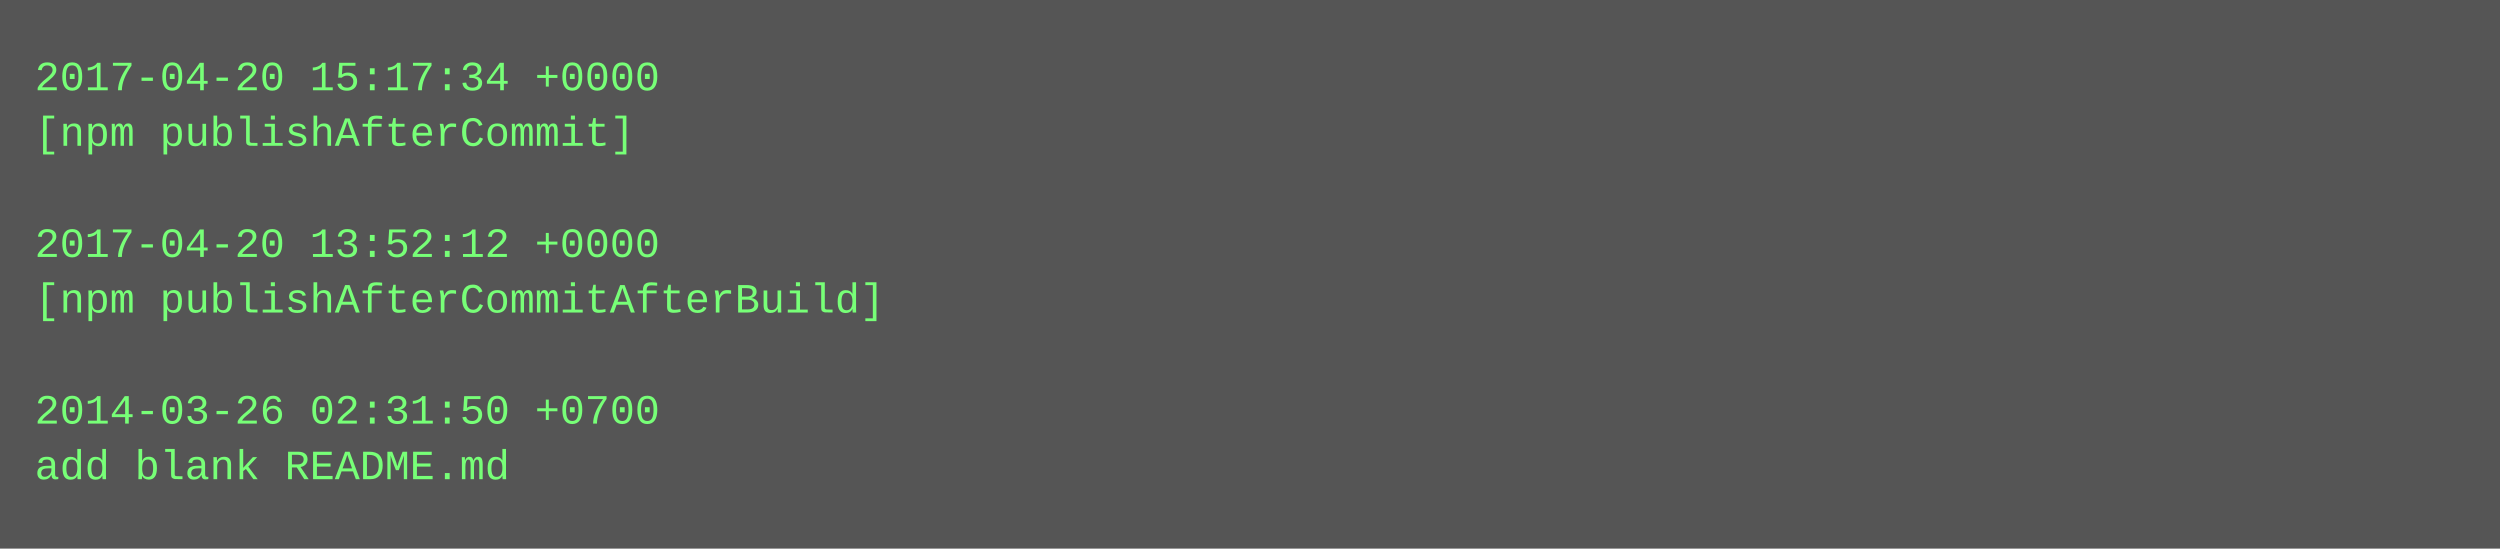
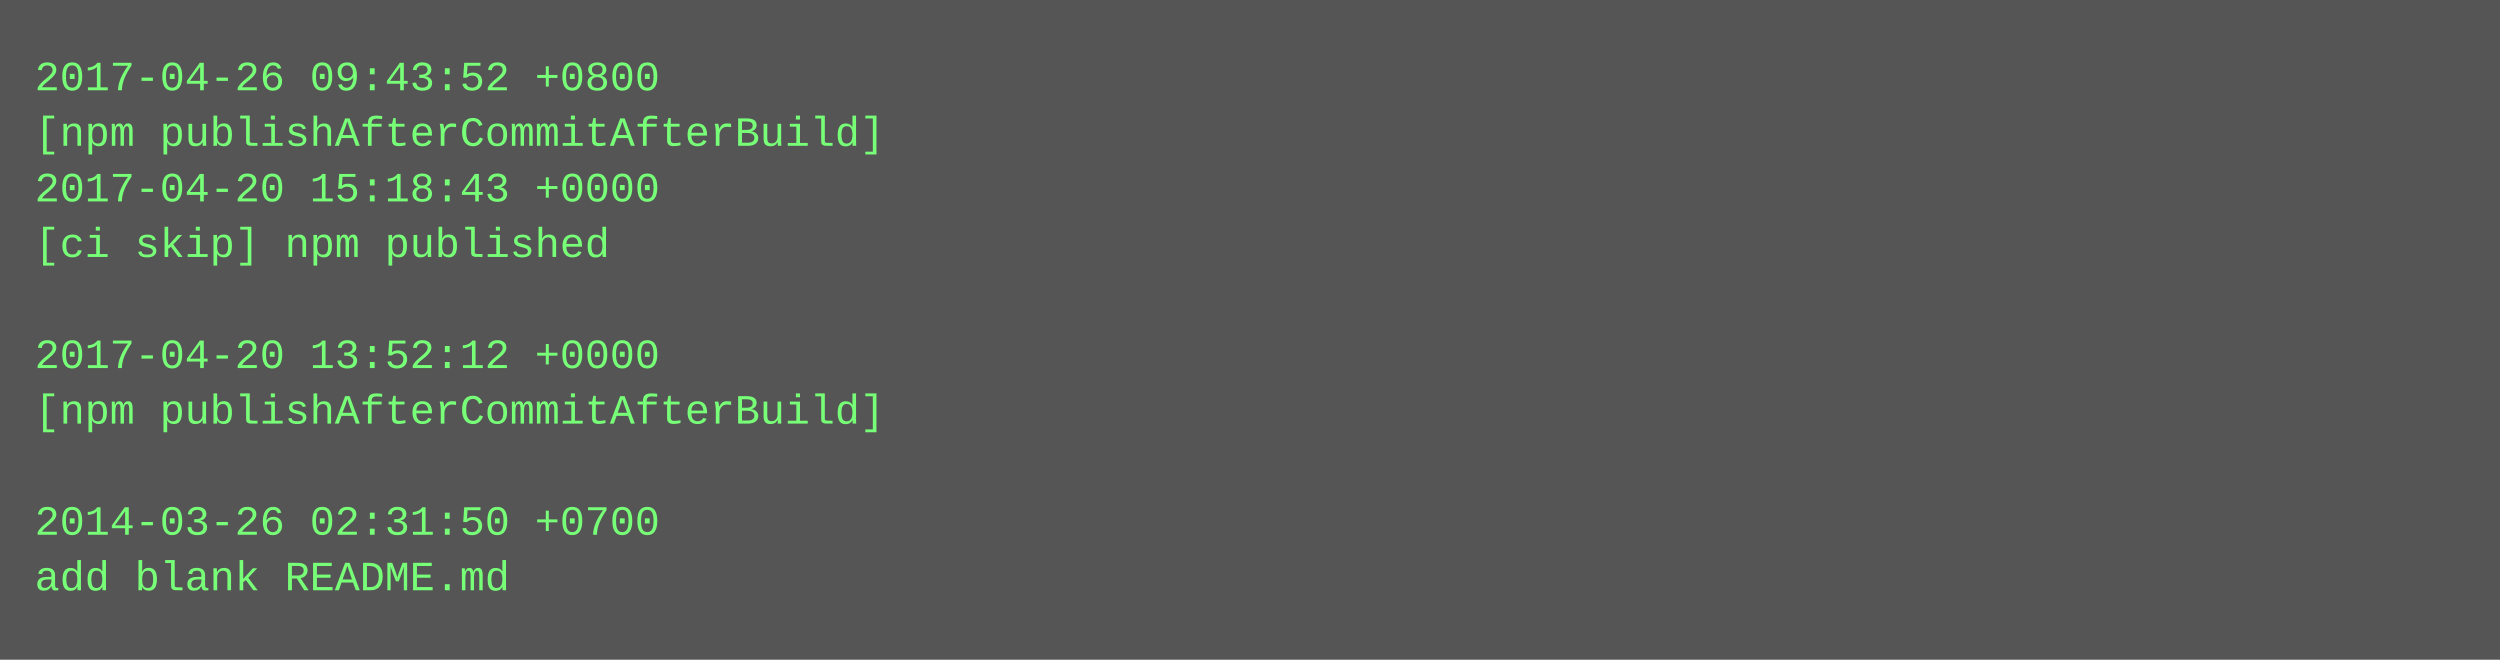
- <svg xmlns="http://www.w3.org/2000/svg" height="158" width="720">
-   <rect height="158" fill="#555" width="720" />
+ <svg xmlns="http://www.w3.org/2000/svg" height="190" width="720">
+   <rect height="190" fill="#555" width="720" />
  <text fill="#7f7" font-family="Courier New" font-size="12" xml:space="preserve">
-     <tspan x="10" y="26">2017-04-20 15:17:34 +0000</tspan>
-     <tspan x="10" y="42">[npm publishAfterCommit]</tspan>
-     <tspan x="10" y="58" />
-     <tspan x="10" y="74">2017-04-20 13:52:12 +0000</tspan>
-     <tspan x="10" y="90">[npm publishAfterCommitAfterBuild]</tspan>
-     <tspan x="10" y="106" />
-     <tspan x="10" y="122">2014-03-26 02:31:50 +0700</tspan>
-     <tspan x="10" y="138">add blank README.md</tspan>
+     <tspan x="10" y="26">2017-04-26 09:43:52 +0800</tspan>
+     <tspan x="10" y="42">[npm publishAfterCommitAfterBuild]</tspan>
+     <tspan x="10" y="58">2017-04-20 15:18:43 +0000</tspan>
+     <tspan x="10" y="74">[ci skip] npm published</tspan>
+     <tspan x="10" y="90" />
+     <tspan x="10" y="106">2017-04-20 13:52:12 +0000</tspan>
+     <tspan x="10" y="122">[npm publishAfterCommitAfterBuild]</tspan>
+     <tspan x="10" y="138" />
+     <tspan x="10" y="154">2014-03-26 02:31:50 +0700</tspan>
+     <tspan x="10" y="170">add blank README.md</tspan>
  </text>
</svg>
